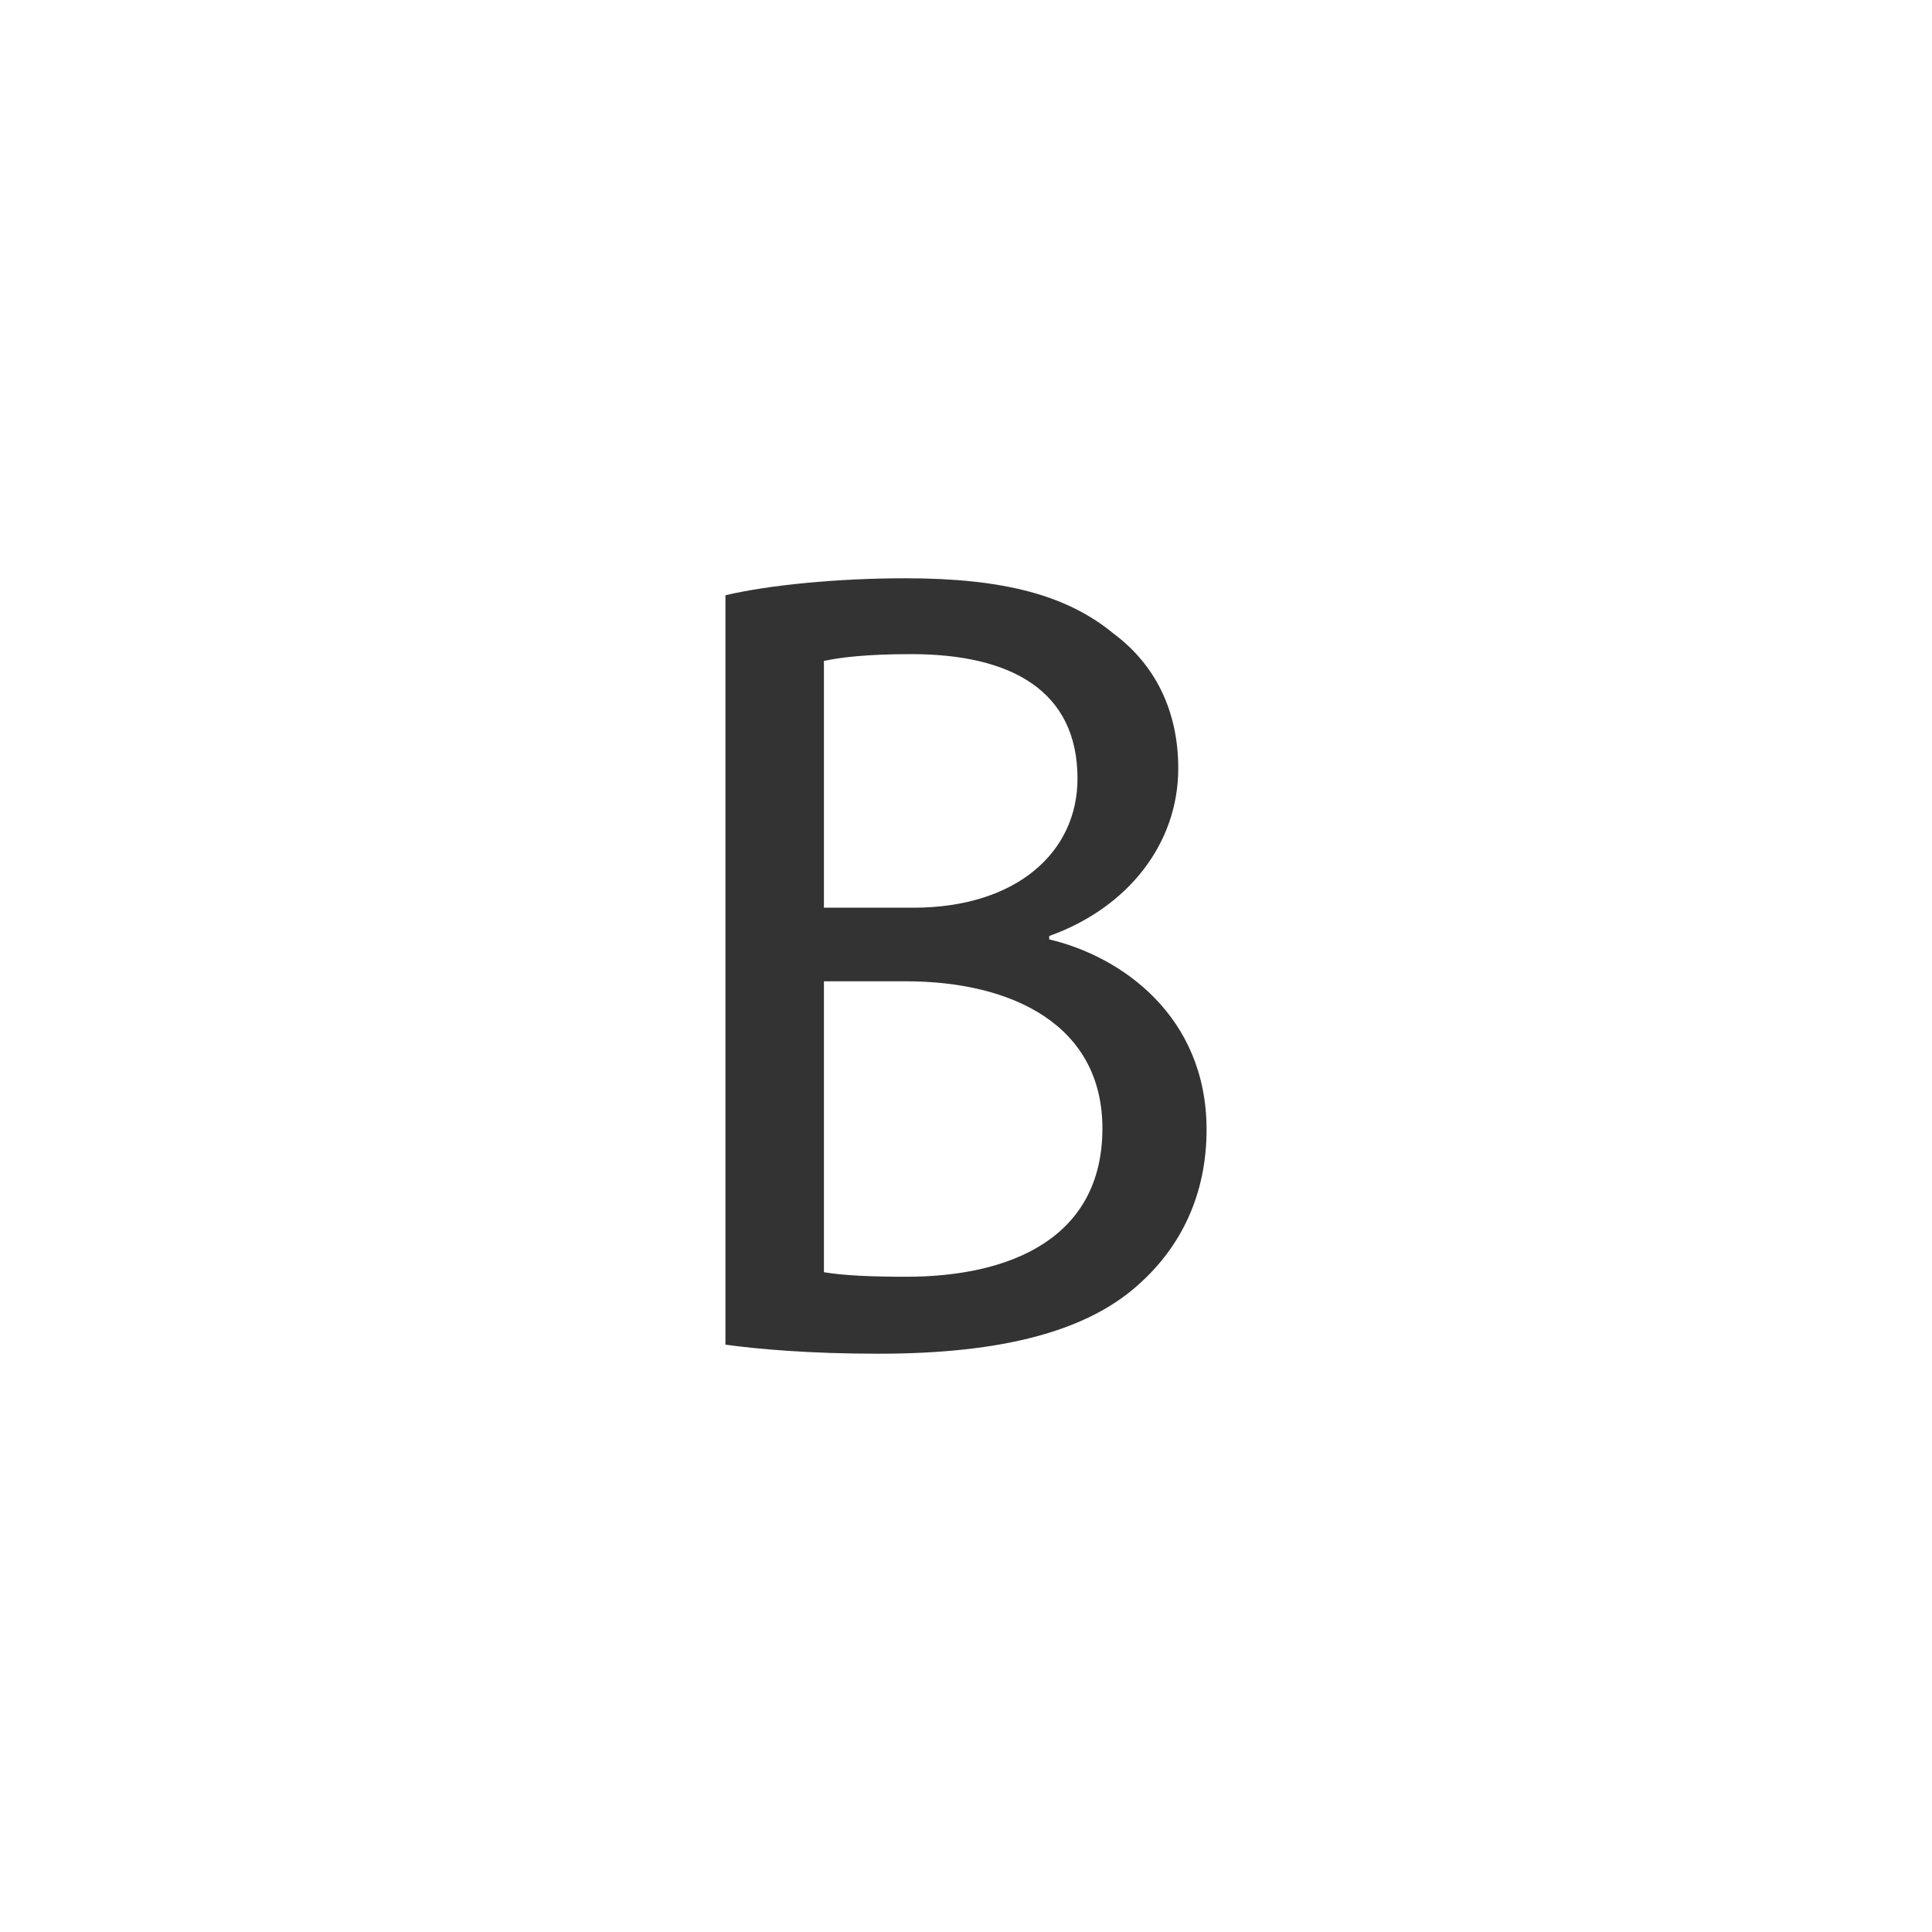
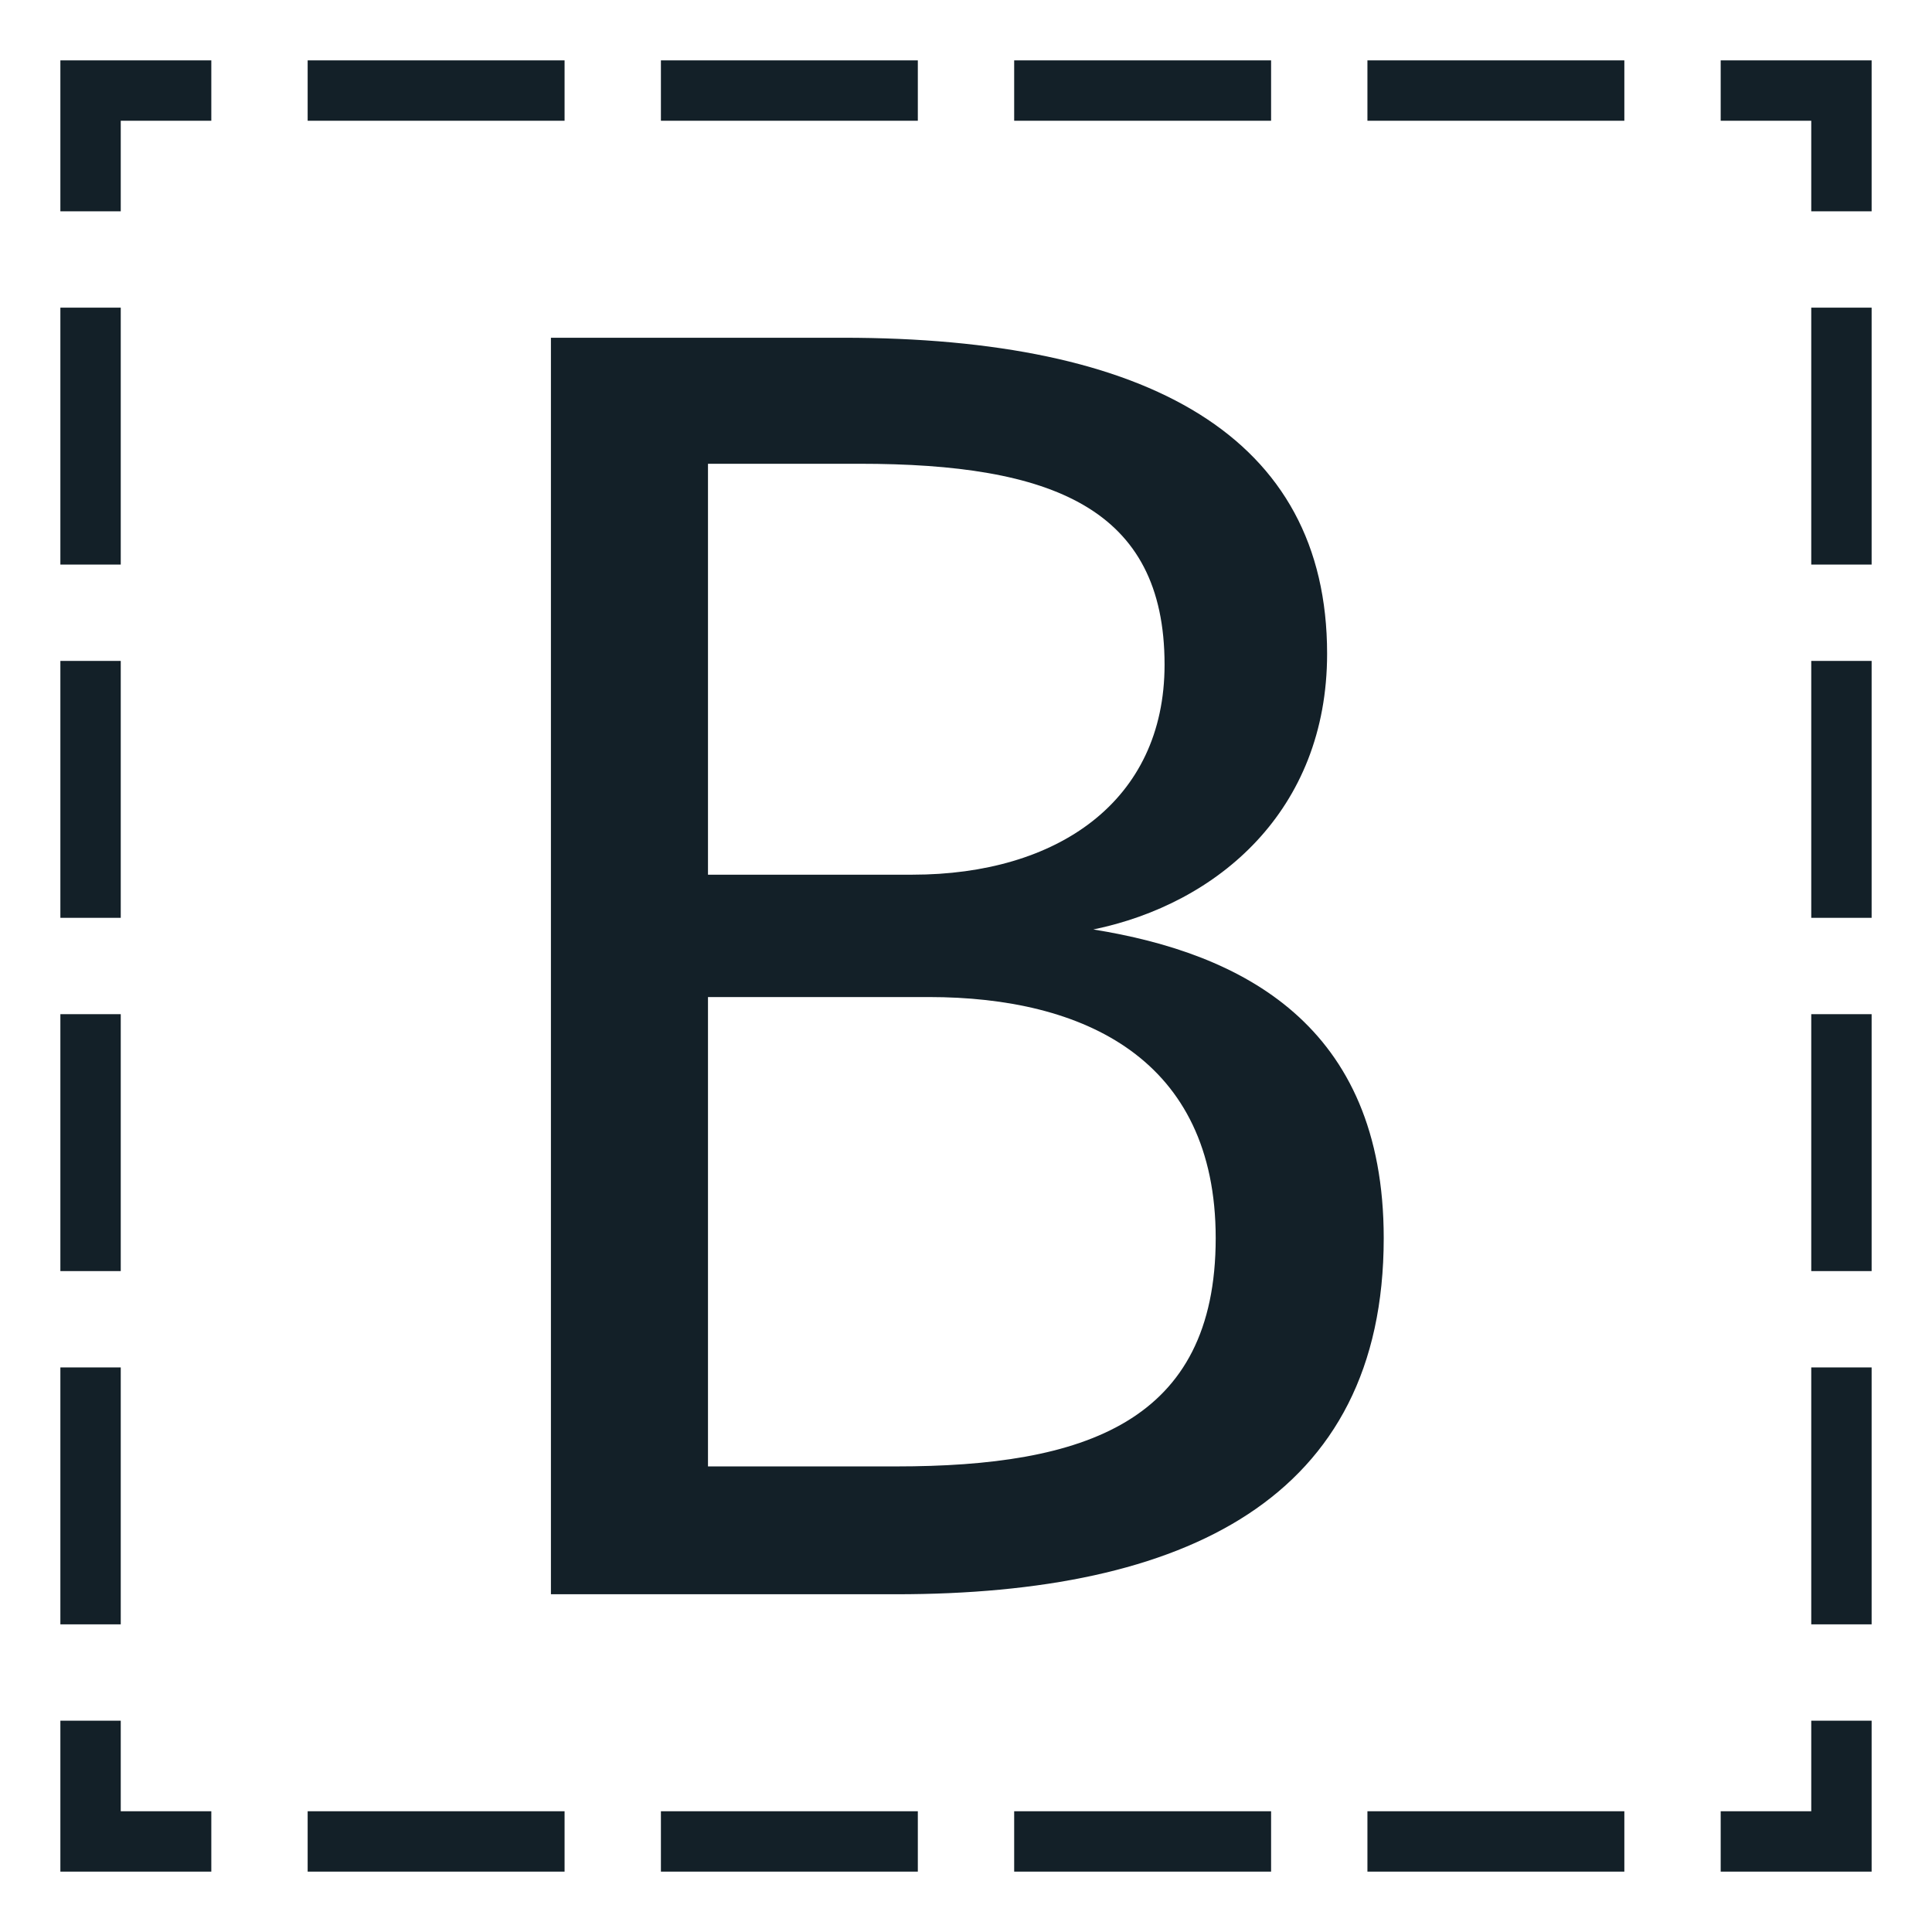
- <svg xmlns="http://www.w3.org/2000/svg" version="1.1" id="Layer_2" x="0px" y="0px" viewBox="0 0 512 512" enable-background="new 0 0 512 512" xml:space="preserve">
-   <path fill="#333333" d="M192.249,157.749c11.4-2.7,29.7-4.5,47.701-4.5c26.1,0,42.9,4.5,55.2,14.7c10.5,7.8,17.101,19.8,17.101,35.7  c0,19.8-13.2,36.9-34.2,44.401v0.9c19.2,4.5,41.7,20.4,41.7,50.4c0,17.4-6.9,30.9-17.4,40.5c-13.8,12.9-36.601,18.9-69.601,18.9  c-18,0-31.8-1.2-40.5-2.399V157.749z M218.349,240.55h23.7c27.301,0,43.501-14.7,43.501-34.2c0-23.4-17.7-33-44.101-33  c-12,0-18.9,0.9-23.101,1.8V240.55z M218.349,337.151c5.4,0.899,12.601,1.199,21.9,1.199c27,0,51.9-9.899,51.9-39.3  c0-27.3-23.7-39-52.2-39h-21.601V337.151z" />
+ <svg xmlns="http://www.w3.org/2000/svg" version="1.1" x="0px" y="0px" viewBox="0 0 512 512" enable-background="new 0 0 512 512" xml:space="preserve">
+   <g id="Layer_2">
+     <path fill="#132028" d="M496,496h-40v-16h24v-24h16V496z M430.468,480h-68.085v16h68.085V480z M336.851,480h-68.085v16h68.085V480z    M243.234,480h-68.085v16h68.085V480z M149.617,480H81.532v16h68.085V480z M56,480H32v-24H16v40h40V480z M32,362.383H16v68.085h16   V362.383z M32,268.766H16v68.085h16V268.766z M32,175.148H16v68.085h16V175.148z M32,81.532H16v68.085h16V81.532z M32,32h24V16H16   v40h16V32z M430.468,16h-68.085v16h68.085V16z M336.851,16h-68.085v16h68.085V16z M243.234,16h-68.085v16h68.085V16z M149.617,16   H81.532v16h68.085V16z M496,16h-40v16h24v24h16V16z M496,362.383h-16v68.085h16V362.383z M496,268.766h-16v68.085h16V268.766z    M496,175.149h-16v68.085h16V175.149z M496,81.532h-16v68.085h16V81.532z" />
+   </g>
+   <g id="Layer_3">
+     <path fill="#132028" d="M366.701,328.115c0,69.211-52.755,94.379-129.226,94.379H146V89.506h77.439   c80.827,0,128.258,26.135,128.258,83.73c0,41.624-29.04,66.307-61.951,73.083C328.95,252.612,366.701,271.488,366.701,328.115z    M187.623,122.902V231.8h54.208c38.235,0,66.791-19.36,66.791-55.659c0-41.624-30.008-53.239-80.827-53.239H187.623z    M322.173,328.115c0-47.432-34.848-63.887-75.987-63.887h-58.563v124.387h49.852C287.326,388.615,322.173,376.998,322.173,328.115z   " />
+   </g>
</svg>
